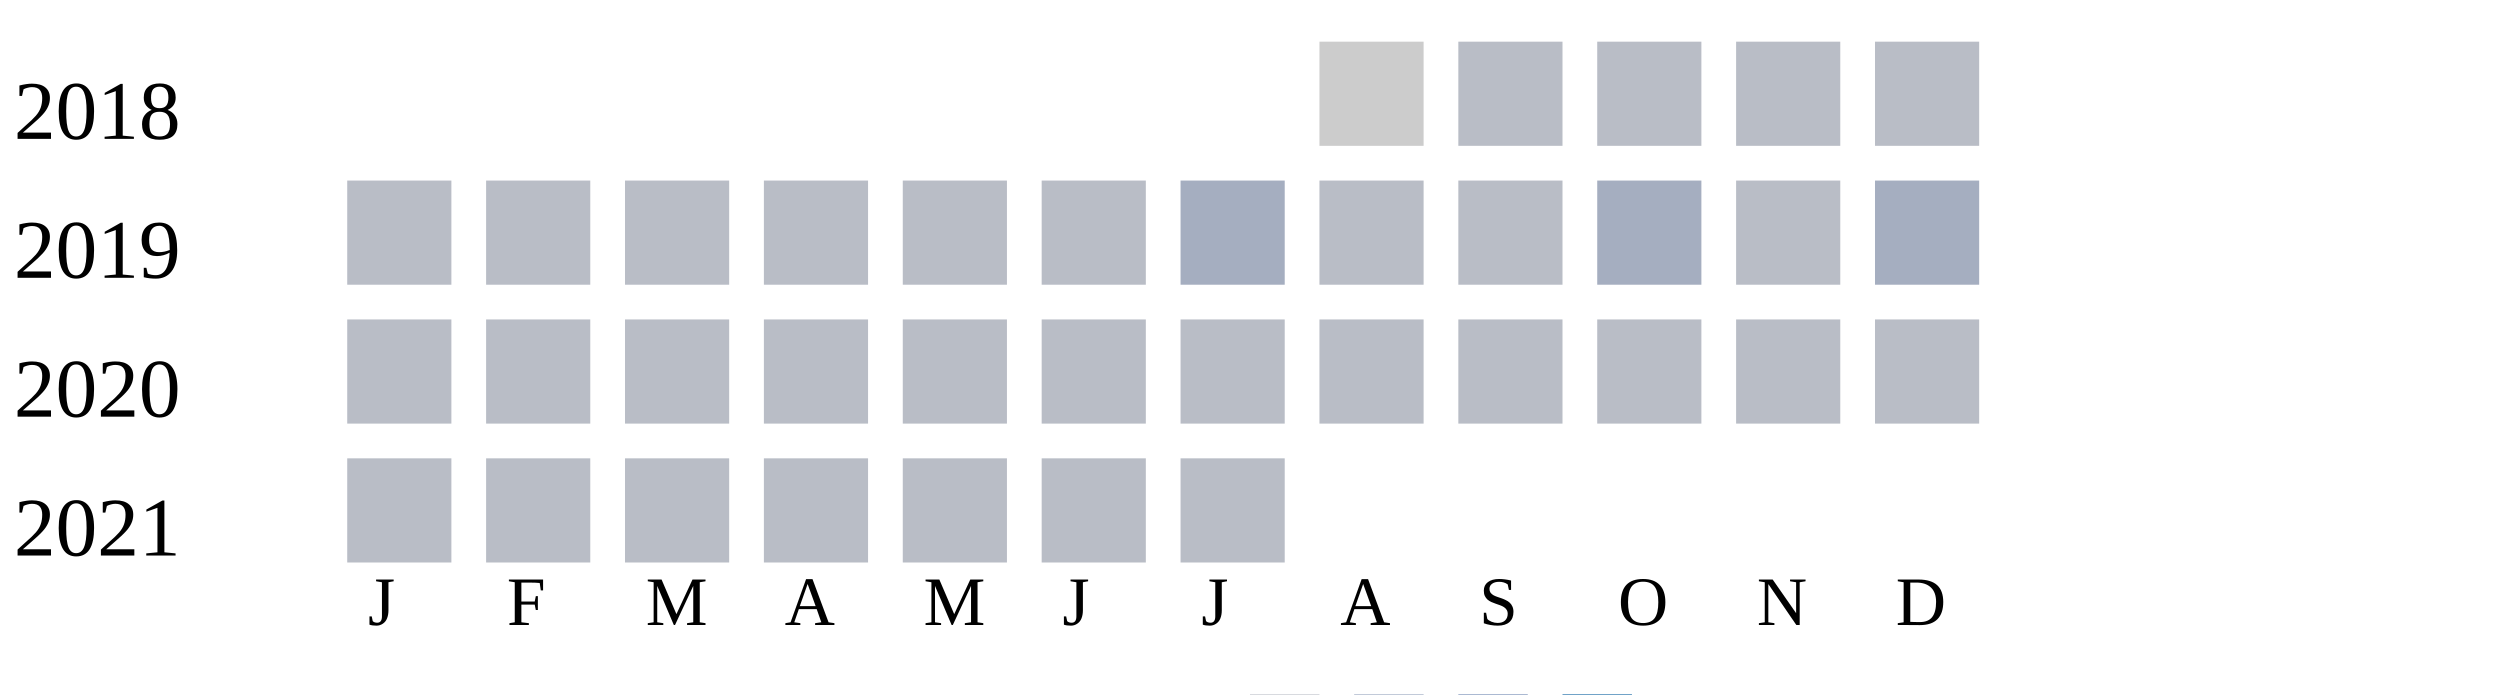
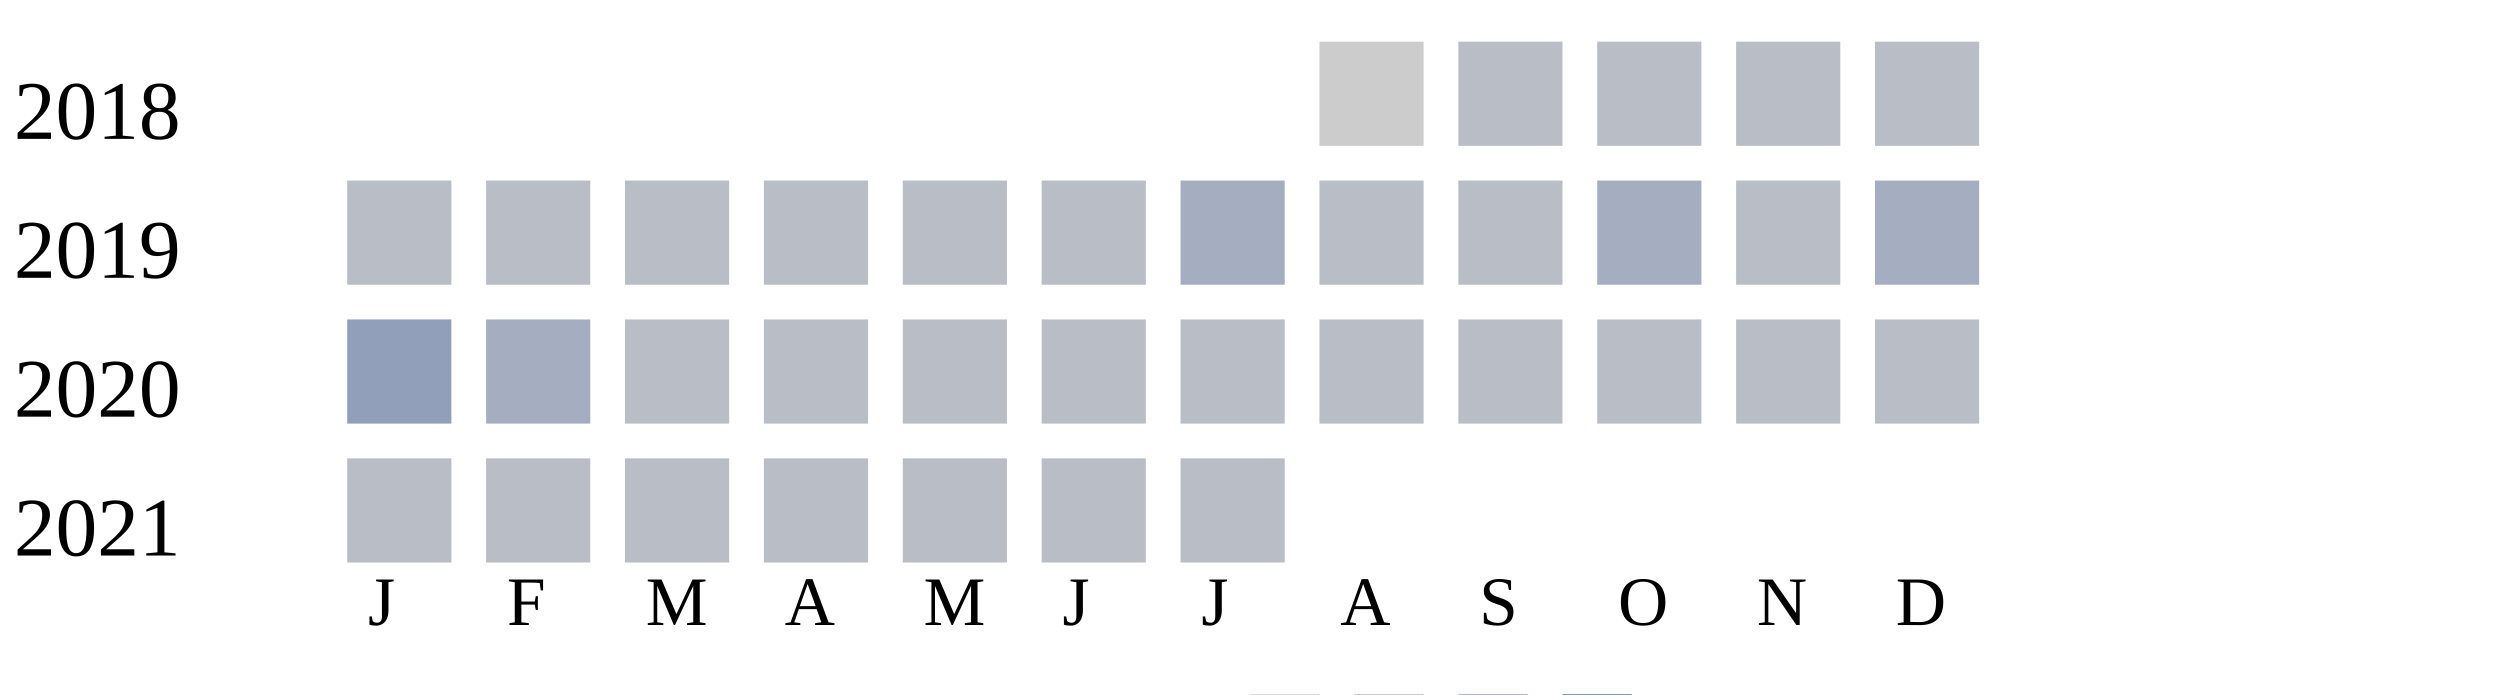
<svg xmlns="http://www.w3.org/2000/svg" width="360" height="100">
  <g transform="translate(0 0)">
    <text x="2" y="20">2018</text>
    <rect x="190" y="6" width="15" height="15" fill="#cccccc" />
    <rect x="210" y="6" width="15" height="15" fill="#b9bdc6" />
    <rect x="230" y="6" width="15" height="15" fill="#b9bdc6" />
    <rect x="250" y="6" width="15" height="15" fill="#b9bdc6" />
    <rect x="270" y="6" width="15" height="15" fill="#b9bdc6" />
  </g>
  <g transform="translate(0 20)">
    <text x="2" y="20">2019</text>
    <rect x="50" y="6" width="15" height="15" fill="#b9bdc6" />
    <rect x="70" y="6" width="15" height="15" fill="#b9bdc6" />
    <rect x="90" y="6" width="15" height="15" fill="#b9bdc6" />
    <rect x="110" y="6" width="15" height="15" fill="#b9bdc6" />
    <rect x="130" y="6" width="15" height="15" fill="#b9bdc6" />
    <rect x="150" y="6" width="15" height="15" fill="#b9bdc6" />
    <rect x="170" y="6" width="15" height="15" fill="#a5aec0" />
    <rect x="190" y="6" width="15" height="15" fill="#b9bdc6" />
    <rect x="210" y="6" width="15" height="15" fill="#b9bdc6" />
    <rect x="230" y="6" width="15" height="15" fill="#a5aec0" />
    <rect x="250" y="6" width="15" height="15" fill="#b9bdc6" />
    <rect x="270" y="6" width="15" height="15" fill="#a5aec0" />
  </g>
  <g transform="translate(0 40)">
    <text x="2" y="20">2020</text>
-     <rect x="50" y="6" width="15" height="15" fill="#b9bdc6" />
-     <rect x="70" y="6" width="15" height="15" fill="#b9bdc6" />
+     <rect x="50" y="6" width="15" height="15" fill="#919fba" />
+     <rect x="70" y="6" width="15" height="15" fill="#a5aec0" />
    <rect x="90" y="6" width="15" height="15" fill="#b9bdc6" />
    <rect x="110" y="6" width="15" height="15" fill="#b9bdc6" />
    <rect x="130" y="6" width="15" height="15" fill="#b9bdc6" />
    <rect x="150" y="6" width="15" height="15" fill="#b9bdc6" />
    <rect x="170" y="6" width="15" height="15" fill="#b9bdc6" />
    <rect x="190" y="6" width="15" height="15" fill="#b9bdc6" />
    <rect x="210" y="6" width="15" height="15" fill="#b9bdc6" />
    <rect x="230" y="6" width="15" height="15" fill="#b9bdc6" />
    <rect x="250" y="6" width="15" height="15" fill="#b9bdc6" />
    <rect x="270" y="6" width="15" height="15" fill="#b9bdc6" />
  </g>
  <g transform="translate(0 60)">
    <text x="2" y="20">2021</text>
    <rect x="50" y="6" width="15" height="15" fill="#b9bdc6" />
    <rect x="70" y="6" width="15" height="15" fill="#b9bdc6" />
    <rect x="90" y="6" width="15" height="15" fill="#b9bdc6" />
    <rect x="110" y="6" width="15" height="15" fill="#b9bdc6" />
    <rect x="130" y="6" width="15" height="15" fill="#b9bdc6" />
    <rect x="150" y="6" width="15" height="15" fill="#b9bdc6" />
    <rect x="170" y="6" width="15" height="15" fill="#b9bdc6" />
  </g>
  <text style="font-size: 10px; text-align: center" x="53" y="90">J</text>
  <text style="font-size: 10px; text-align: center" x="73" y="90">F</text>
  <text style="font-size: 10px; text-align: center" x="93" y="90">M</text>
  <text style="font-size: 10px; text-align: center" x="113" y="90">A</text>
  <text style="font-size: 10px; text-align: center" x="133" y="90">M</text>
  <text style="font-size: 10px; text-align: center" x="153" y="90">J</text>
  <text style="font-size: 10px; text-align: center" x="173" y="90">J</text>
  <text style="font-size: 10px; text-align: center" x="193" y="90">A</text>
  <text style="font-size: 10px; text-align: center" x="213" y="90">S</text>
  <text style="font-size: 10px; text-align: center" x="233" y="90">O</text>
  <text style="font-size: 10px; text-align: center" x="253" y="90">N</text>
  <text style="font-size: 10px; text-align: center" x="273" y="90">D</text>
  <text style="font-size: 10px;" x="155" y="109">Less</text>
  <rect fill="#b9bdc6" width="10" height="10" x="180" y="100" />
  <rect fill="#919fba" width="10" height="10" x="195" y="100" />
  <rect fill="#6882ae" width="10" height="10" x="210" y="100" />
  <rect fill="#005a9c" width="10" height="10" x="225" y="100" />
  <text x="240" y="109" style="font-size: 10px;">More</text>
</svg>
